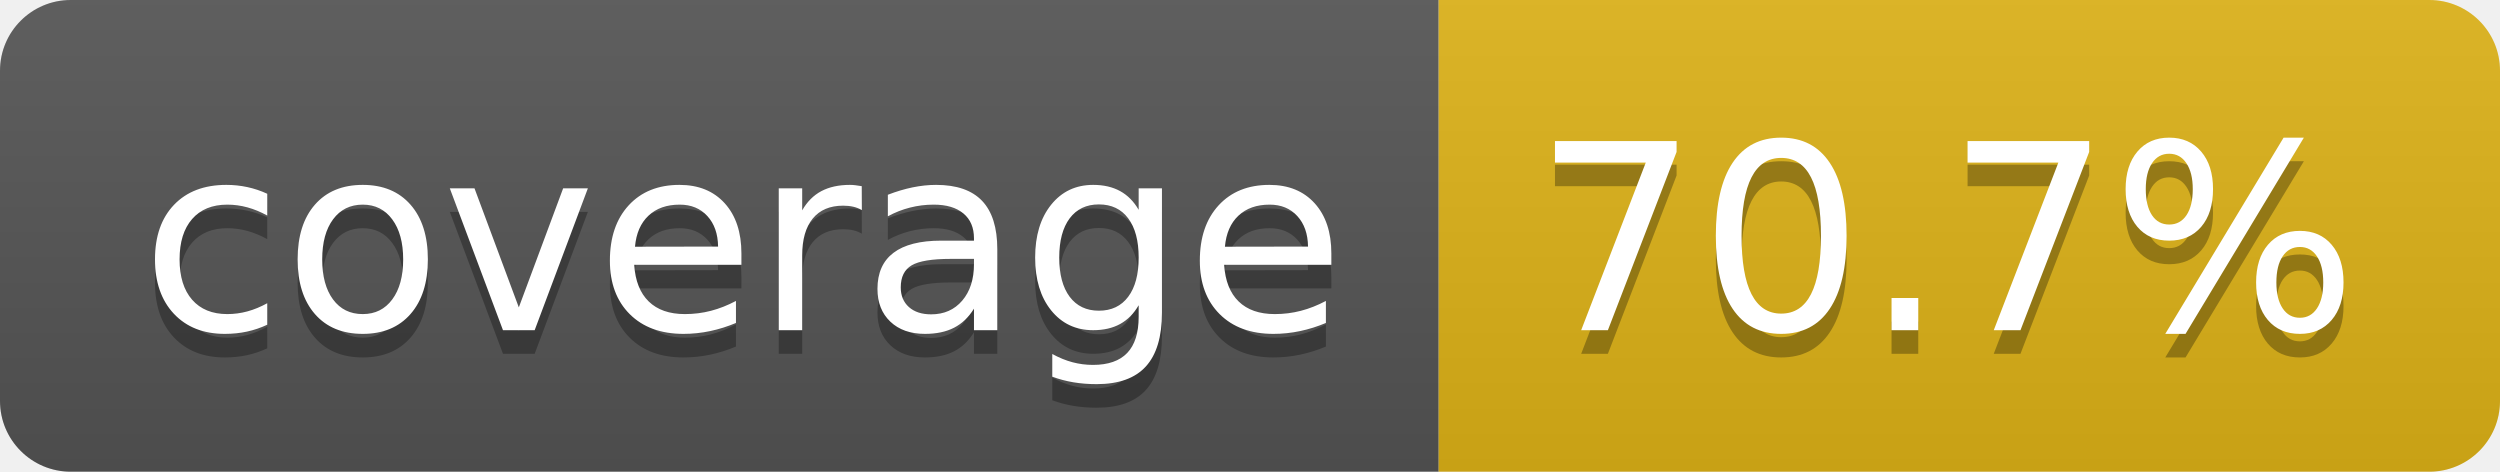
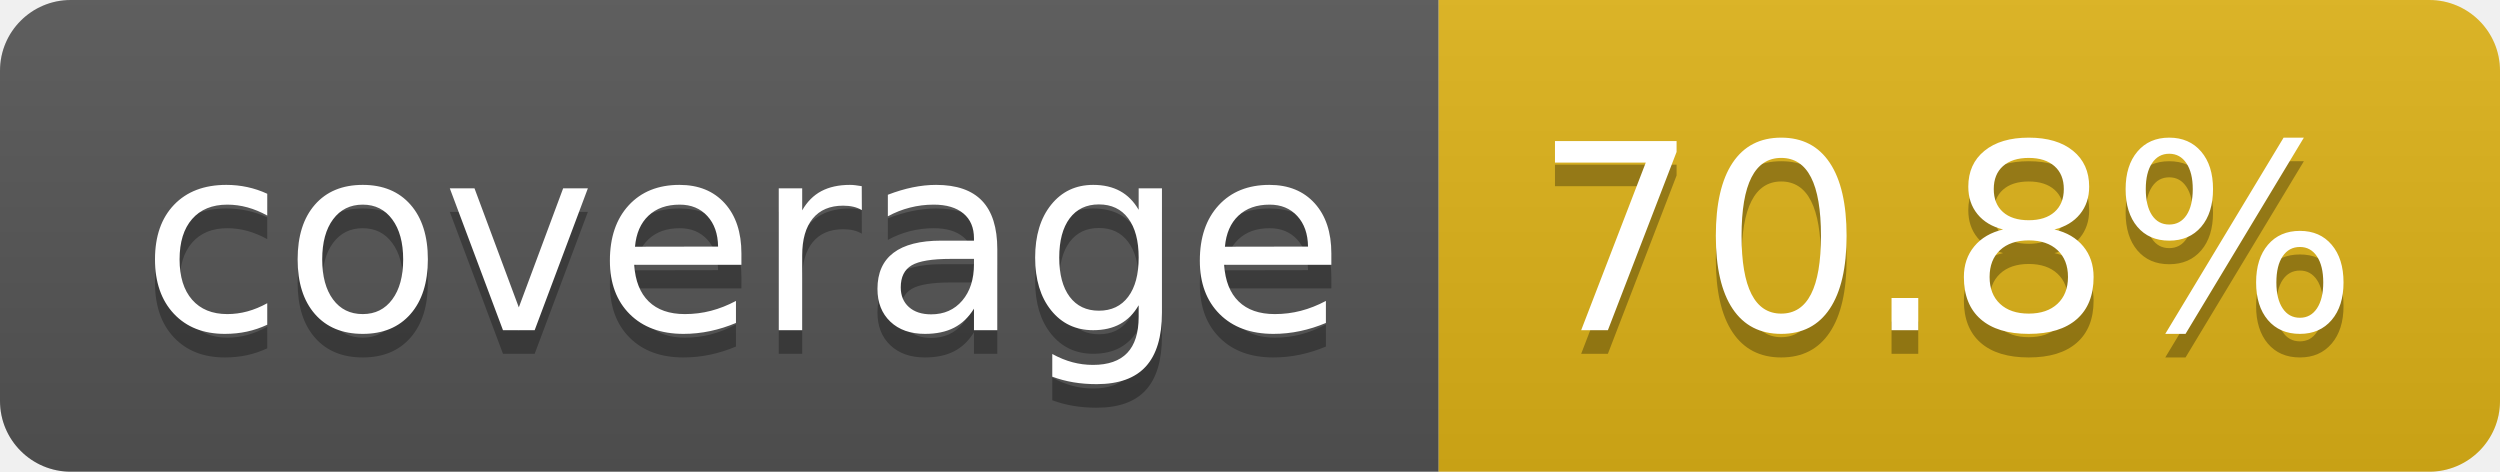
- <svg xmlns="http://www.w3.org/2000/svg" width="106" height="20" role="img" aria-label="coverage: 70.7%">
+ <svg xmlns="http://www.w3.org/2000/svg" width="106" height="20" role="img" aria-label="coverage: 70.8%">
  <linearGradient id="s" x2="0" y2="100%">
    <stop offset="0" stop-color="#bbb" stop-opacity=".1" />
    <stop offset="1" stop-opacity=".1" />
  </linearGradient>
  <clipPath id="r">
    <rect width="106" height="20" rx="3" fill="#fff" />
  </clipPath>
  <g clip-path="url(#r)">
    <rect width="61" height="20" fill="#555" />
    <rect x="61" width="45" height="20" fill="#dfb317" />
    <rect width="106" height="20" fill="url(#s)" />
  </g>
  <g fill="#fff" text-anchor="middle" font-family="Verdana,Geneva,DejaVu Sans,sans-serif" text-rendering="geometricPrecision" font-size="110">
    <text aria-hidden="true" x="315" y="150" fill="#010101" fill-opacity=".3" transform="scale(.1)" textLength="510">coverage</text>
    <text x="315" y="140" transform="scale(.1)" fill="#fff" textLength="510">coverage</text>
-     <text aria-hidden="true" x="825" y="150" fill="#010101" fill-opacity=".3" transform="scale(.1)" textLength="350">70.7%</text>
-     <text x="825" y="140" transform="scale(.1)" fill="#fff" textLength="350">70.7%</text>
+     <text aria-hidden="true" x="825" y="150" fill="#010101" fill-opacity=".3" transform="scale(.1)" textLength="350">70.8%</text>
+     <text x="825" y="140" transform="scale(.1)" fill="#fff" textLength="350">70.8%</text>
  </g>
</svg>
